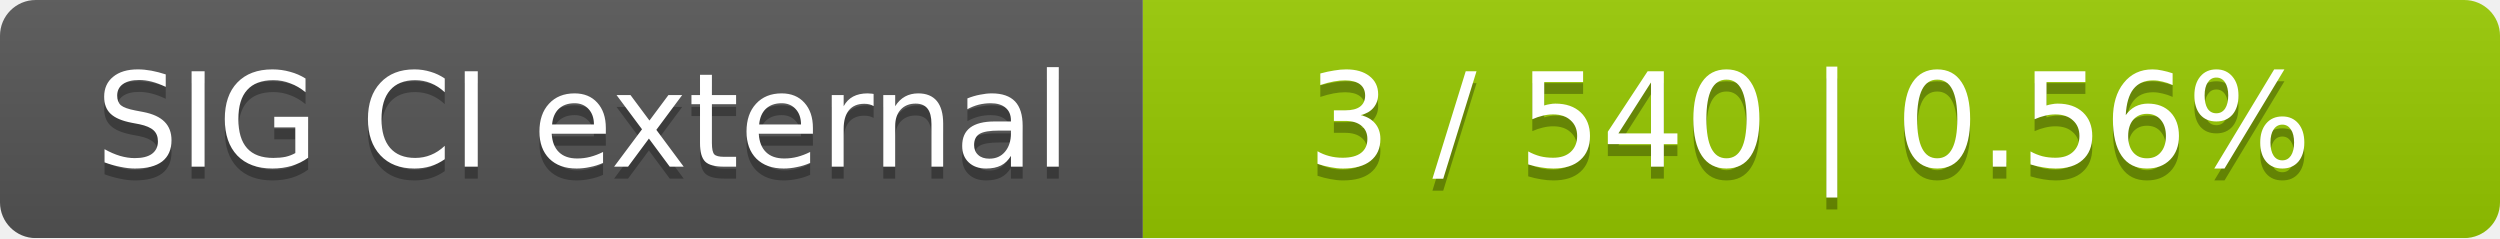
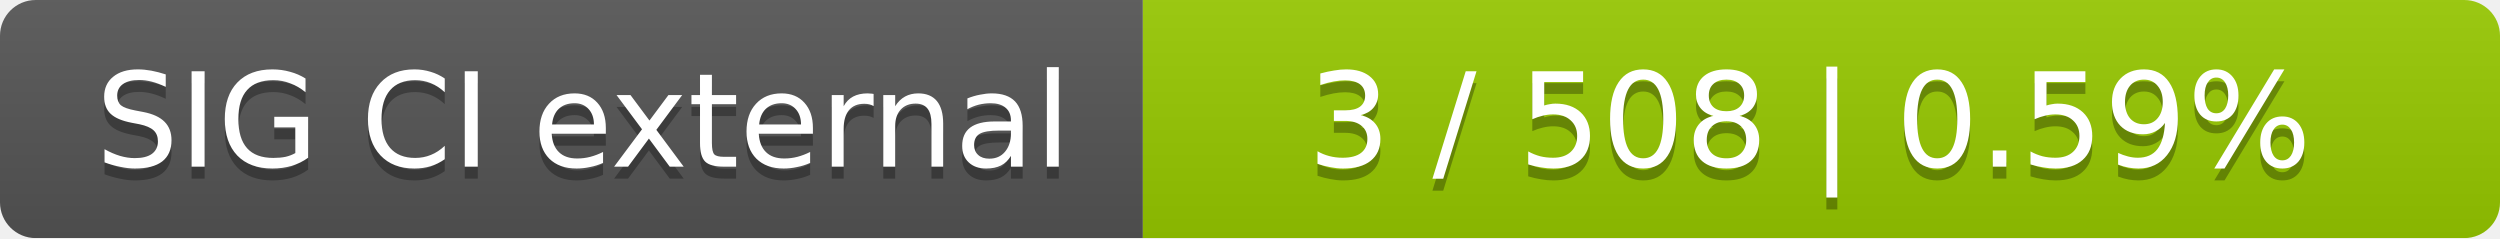
<svg xmlns="http://www.w3.org/2000/svg" width="210" height="20">
  <linearGradient id="smooth" x2="0" y2="100%">
    <stop offset="0" stop-color="#bbb" stop-opacity=".1" />
    <stop offset="1" stop-opacity=".1" />
  </linearGradient>
  <mask id="round">
    <rect width="210" height="20" rx="3" fill="#fff" />
  </mask>
  <g mask="url(#round)">
    <rect width="96" height="20" fill="#555" />
    <rect x="96" width="114" height="20" fill="#97ca00" />
    <rect width="210" height="20" fill="url(#smooth)" />
  </g>
  <g fill="#fff" text-anchor="middle" font-family="DejaVu Sans,Verdana,Geneva,sans-serif" font-size="11">
    <text x="49" y="15" fill="#010101" fill-opacity=".3">SIG CI external</text>
    <text x="49" y="14">SIG CI external</text>
-     <text x="152" y="15" fill="#010101" fill-opacity=".3">3 / 540    |    0.56%</text>
-     <text x="152" y="14">3 / 540    |    0.56%</text>
+     <text x="152" y="15" fill="#010101" fill-opacity=".3">3 / 508    |    0.59%</text>
+     <text x="152" y="14">3 / 508    |    0.59%</text>
  </g>
</svg>
